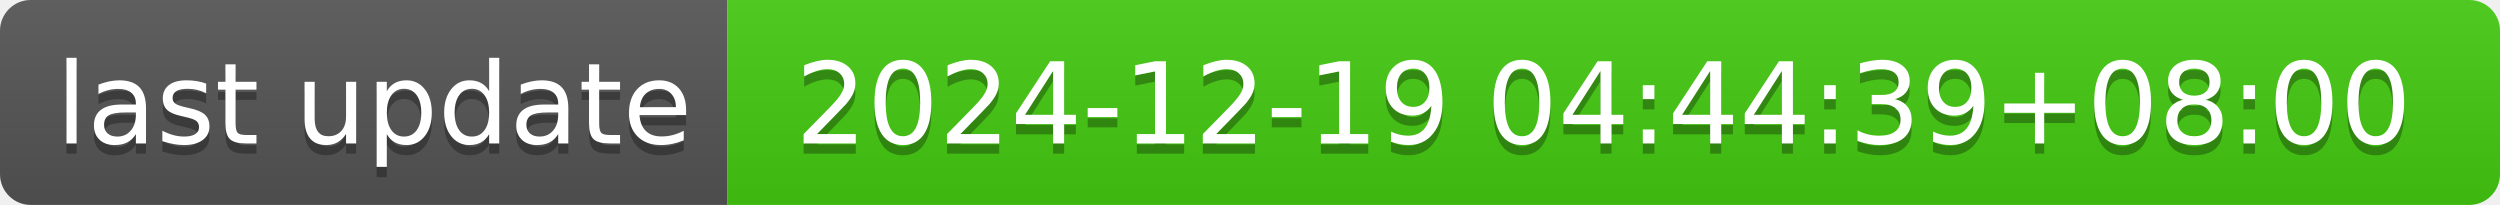
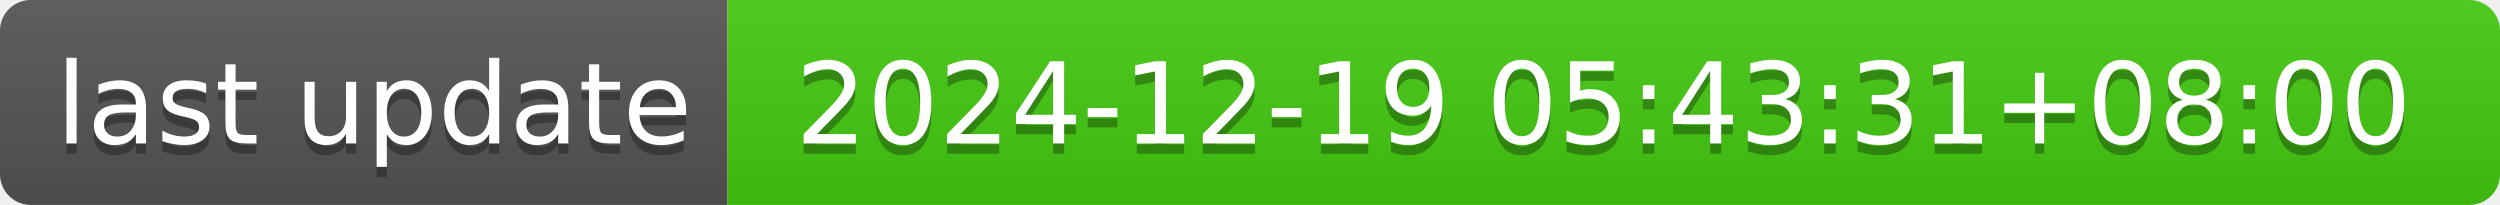
- <svg xmlns="http://www.w3.org/2000/svg" width="244" height="20" role="img" aria-label="last update: 2024-12-19 04:44:39+08:00">
+ <svg xmlns="http://www.w3.org/2000/svg" width="244" height="20" role="img" aria-label="last update: 2024-12-19 05:43:31+08:00">
  <linearGradient id="s" x2="0" y2="100%">
    <stop offset="0" stop-color="#bbb" stop-opacity=".1" />
    <stop offset="1" stop-opacity=".1" />
  </linearGradient>
  <clipPath id="r">
    <rect width="244" height="20" rx="3" fill="#fff" />
  </clipPath>
  <g clip-path="url(#r)">
    <rect width="71" height="20" fill="#555" />
    <rect x="71" width="173" height="20" fill="#4c1" />
    <rect width="244" height="20" fill="url(#s)" />
  </g>
  <g fill="#fff" text-anchor="middle" font-family="Verdana,Geneva,DejaVu Sans,sans-serif" text-rendering="geometricPrecision" font-size="110">
    <text aria-hidden="true" x="365" y="150" fill="#010101" fill-opacity=".3" transform="scale(.1)" textLength="610">last update</text>
    <text x="365" y="140" transform="scale(.1)" fill="#fff" textLength="610">last update</text>
-     <text aria-hidden="true" x="1565" y="150" fill="#010101" fill-opacity=".3" transform="scale(.1)" textLength="1630">2024-12-19 04:44:39+08:00</text>
-     <text x="1565" y="140" transform="scale(.1)" fill="#fff" textLength="1630">2024-12-19 04:44:39+08:00</text>
+     <text aria-hidden="true" x="1565" y="150" fill="#010101" fill-opacity=".3" transform="scale(.1)" textLength="1630">2024-12-19 05:43:31+08:00</text>
+     <text x="1565" y="140" transform="scale(.1)" fill="#fff" textLength="1630">2024-12-19 05:43:31+08:00</text>
  </g>
</svg>
